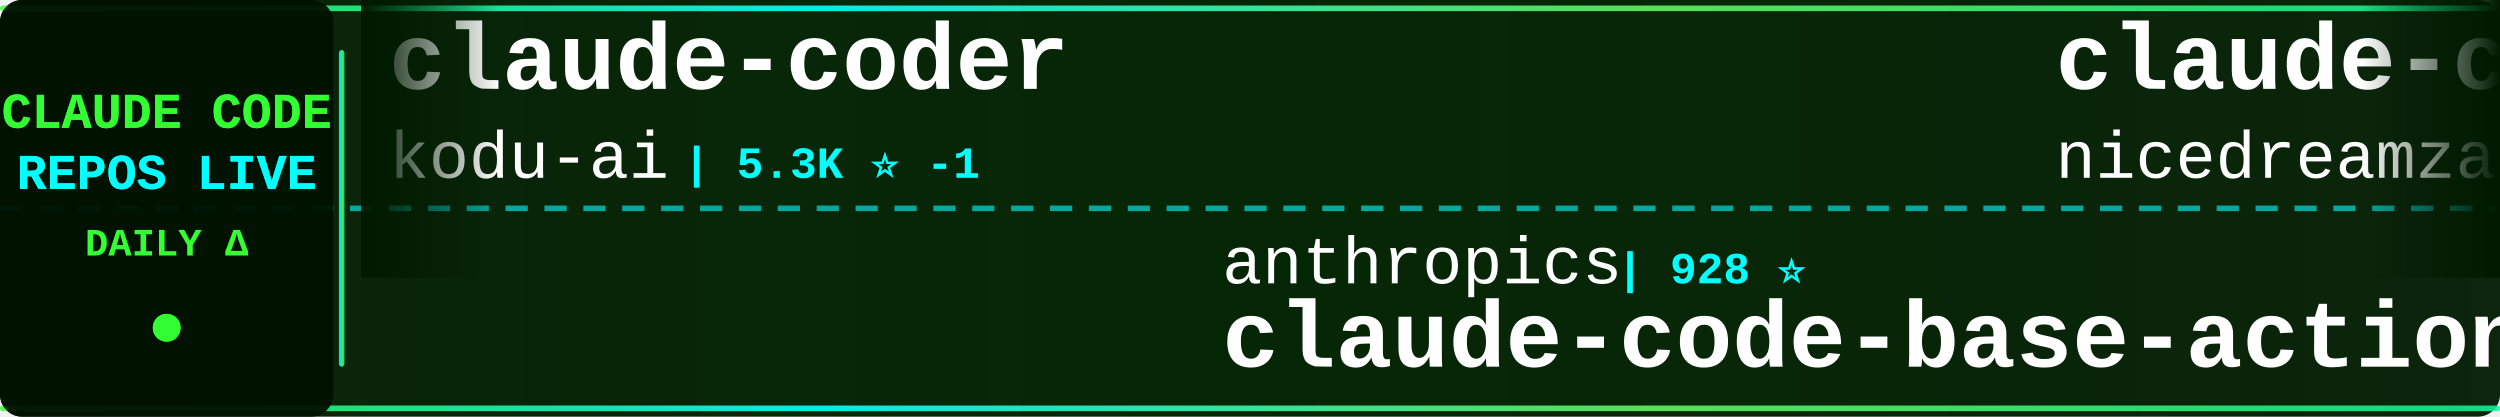
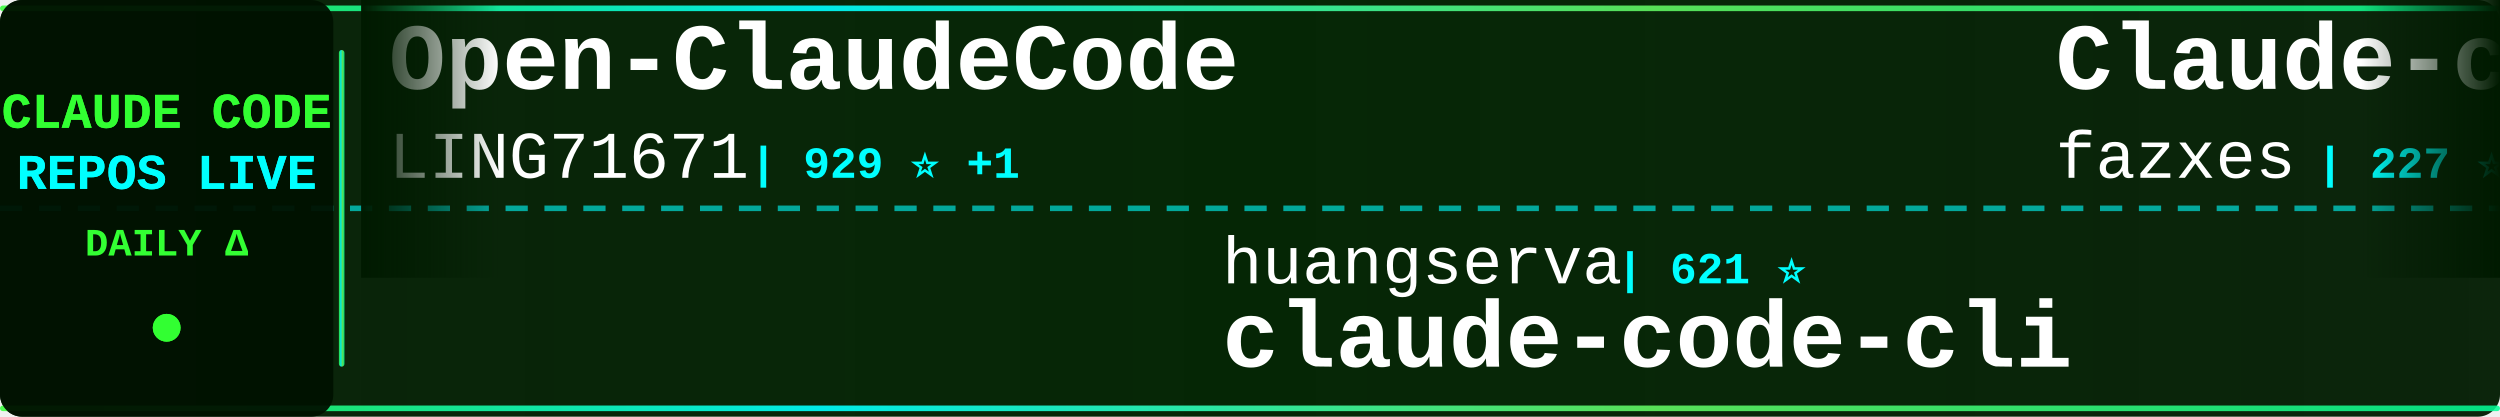
<svg xmlns="http://www.w3.org/2000/svg" width="900" height="150">
  <defs>
    <linearGradient id="tickerBg" x1="0%" y1="0%" x2="100%" y2="0%">
      <stop offset="0%" style="stop-color:#001a00;stop-opacity:0.95" />
      <stop offset="50%" style="stop-color:#002200;stop-opacity:0.98" />
      <stop offset="100%" style="stop-color:#001a00;stop-opacity:0.95" />
    </linearGradient>
    <linearGradient id="borderGrad" x1="0%" y1="0%" x2="100%" y2="0%">
      <stop offset="0%" style="stop-color:#33ff33;stop-opacity:0.85">
        <animate attributeName="stop-opacity" values="0.85;1;0.85" dur="2s" repeatCount="indefinite" />
      </stop>
      <stop offset="33%" style="stop-color:#00ffff;stop-opacity:0.9">
        <animate attributeName="stop-opacity" values="0.9;1;0.9" dur="2.2s" repeatCount="indefinite" />
      </stop>
      <stop offset="66%" style="stop-color:#66ff66;stop-opacity:0.85">
        <animate attributeName="stop-opacity" values="0.85;1;0.85" dur="1.8s" repeatCount="indefinite" />
      </stop>
      <stop offset="100%" style="stop-color:#00ff99;stop-opacity:0.85">
        <animate attributeName="stop-opacity" values="0.85;1;0.85" dur="2s" repeatCount="indefinite" />
      </stop>
    </linearGradient>
    <filter id="textGlow">
      <feGaussianBlur stdDeviation="0.1" result="coloredBlur" />
      <feMerge>
        <feMergeNode in="coloredBlur" />
        <feMergeNode in="SourceGraphic" />
      </feMerge>
    </filter>
    <filter id="metricGlow">
      <feGaussianBlur stdDeviation="0.2" result="coloredBlur" />
      <feMerge>
        <feMergeNode in="coloredBlur" />
        <feMergeNode in="SourceGraphic" />
      </feMerge>
    </filter>
    <linearGradient id="leftFade" x1="0%" y1="0%" x2="100%" y2="0%">
      <stop offset="0%" style="stop-color:#001a00;stop-opacity:1" />
      <stop offset="100%" style="stop-color:#001a00;stop-opacity:0" />
    </linearGradient>
    <linearGradient id="rightFade" x1="0%" y1="0%" x2="100%" y2="0%">
      <stop offset="0%" style="stop-color:#001a00;stop-opacity:0" />
      <stop offset="100%" style="stop-color:#001a00;stop-opacity:1" />
    </linearGradient>
  </defs>
  <rect width="900" height="150" fill="url(#tickerBg)" rx="8" />
  <rect x="0" y="2" width="900" height="2" fill="url(#borderGrad)" rx="1" />
  <rect x="0" y="146" width="900" height="2" fill="url(#borderGrad)" rx="1" />
  <line x1="0" y1="75" x2="900" y2="75" stroke="#00ffff" stroke-width="2" stroke-dasharray="8 6" opacity="0.6" />
  <rect x="0" y="0" width="120" height="150" fill="#001100" opacity="0.95" rx="8" />
  <text x="60" y="46" font-family="'Courier New', monospace" font-size="18" font-weight="bold" fill="#33ff33" text-anchor="middle" filter="url(#textGlow)">
    CLAUDE CODE
  </text>
  <text x="60" y="68" font-family="'Courier New', monospace" font-size="18" font-weight="bold" fill="#00ffff" text-anchor="middle" filter="url(#textGlow)">
    REPOS LIVE
  </text>
  <text x="60" y="92" font-family="'Courier New', monospace" font-size="14" font-weight="bold" fill="#33ff33" text-anchor="middle">
    DAILY Δ
  </text>
  <circle cx="60" cy="118" r="5" fill="#33ff33" filter="url(#metricGlow)">
    <animate attributeName="r" values="4;6;4" dur="1.5s" repeatCount="indefinite" />
    <animate attributeName="opacity" values="0.6;1;0.6" dur="1.5s" repeatCount="indefinite" />
  </circle>
  <rect x="122" y="18" width="2" height="114" fill="url(#borderGrad)" rx="1" />
  <clipPath id="tickerClip">
    <rect x="130" y="0" width="770" height="150" />
  </clipPath>
  <g clip-path="url(#tickerClip)">
    <g id="tickerItems">
      <animateTransform attributeName="transform" attributeType="XML" type="translate" from="0 0" to="-3000 0" dur="54s" repeatCount="indefinite" />
      <g transform="translate(0, 0)">
-         <text x="140" y="32" font-family="'Courier New', monospace" font-size="34" font-weight="bold" fill="#ffffff">claude-coder</text>
-         <text x="140" y="64" font-family="'Courier New', monospace" font-size="24" font-weight="normal" fill="#ffffff" opacity="1.0">kodu-ai</text>
-         <text x="246" y="64" font-family="'Courier New', monospace" font-size="16" font-weight="bold" fill="#00ffff"> | 5.3K ⭐ -1</text>
+         <text x="140" y="32" font-family="'Courier New', monospace" font-size="34" font-weight="bold" fill="#ffffff">Open-ClaudeCode</text>
+         <text x="140" y="64" font-family="'Courier New', monospace" font-size="24" font-weight="normal" fill="#ffffff" opacity="1.0">LING71671</text>
+         <text x="270" y="64" font-family="'Courier New', monospace" font-size="16" font-weight="bold" fill="#00ffff"> | 929 ⭐ +1</text>
      </g>
      <g transform="translate(300, 0)">
-         <text x="140" y="102" font-family="'Courier New', monospace" font-size="24" font-weight="normal" fill="#ffffff" opacity="1.0">anthropics</text>
-         <text x="282" y="102" font-family="'Courier New', monospace" font-size="16" font-weight="bold" fill="#00ffff"> | 928 ⭐</text>
-         <text x="140" y="132" font-family="'Courier New', monospace" font-size="34" font-weight="bold" fill="#ffffff">claude-code-base-action</text>
+         <text x="140" y="102" font-family="'Courier New', monospace" font-size="24" font-weight="normal" fill="#ffffff" opacity="1.0">huangserva</text>
+         <text x="282" y="102" font-family="'Courier New', monospace" font-size="16" font-weight="bold" fill="#00ffff"> | 621 ⭐</text>
+         <text x="140" y="132" font-family="'Courier New', monospace" font-size="34" font-weight="bold" fill="#ffffff">claude-code-cli</text>
      </g>
      <g transform="translate(600, 0)">
-         <text x="140" y="32" font-family="'Courier New', monospace" font-size="34" font-weight="bold" fill="#ffffff">claude-code-local</text>
-         <text x="140" y="64" font-family="'Courier New', monospace" font-size="24" font-weight="normal" fill="#ffffff" opacity="1.0">nicedreamzapp</text>
-         <text x="318" y="64" font-family="'Courier New', monospace" font-size="16" font-weight="bold" fill="#00ffff"> | 3.0K ⭐ -1</text>
+         <text x="140" y="32" font-family="'Courier New', monospace" font-size="34" font-weight="bold" fill="#ffffff">Claude-code</text>
+         <text x="140" y="64" font-family="'Courier New', monospace" font-size="24" font-weight="normal" fill="#ffffff" opacity="1.0">fazxes</text>
+         <text x="234" y="64" font-family="'Courier New', monospace" font-size="16" font-weight="bold" fill="#00ffff"> | 227 ⭐</text>
      </g>
      <g transform="translate(900, 0)">
-         <text x="140" y="102" font-family="'Courier New', monospace" font-size="24" font-weight="normal" fill="#ffffff" opacity="1.0">KPR111</text>
-         <text x="234" y="102" font-family="'Courier New', monospace" font-size="16" font-weight="bold" fill="#00ffff"> | 18 ⭐</text>
-         <text x="140" y="132" font-family="'Courier New', monospace" font-size="34" font-weight="bold" fill="#ffffff">Claude-Code</text>
+         <text x="140" y="102" font-family="'Courier New', monospace" font-size="24" font-weight="normal" fill="#ffffff" opacity="1.0">fuergaosi233</text>
+         <text x="306" y="102" font-family="'Courier New', monospace" font-size="16" font-weight="bold" fill="#00ffff"> | 2.8K ⭐ -1</text>
+         <text x="140" y="132" font-family="'Courier New', monospace" font-size="34" font-weight="bold" fill="#ffffff">claude-code-proxy</text>
      </g>
      <g transform="translate(1200, 0)">
-         <text x="140" y="32" font-family="'Courier New', monospace" font-size="34" font-weight="bold" fill="#ffffff">collection-claude-code-s...</text>
-         <text x="140" y="64" font-family="'Courier New', monospace" font-size="24" font-weight="normal" fill="#ffffff" opacity="1.0">chauncygu</text>
-         <text x="270" y="64" font-family="'Courier New', monospace" font-size="16" font-weight="bold" fill="#00ffff"> | 2.8K ⭐ +1</text>
+         <text x="140" y="32" font-family="'Courier New', monospace" font-size="34" font-weight="bold" fill="#ffffff">Claude-Code</text>
+         <text x="140" y="64" font-family="'Courier New', monospace" font-size="24" font-weight="normal" fill="#ffffff" opacity="1.0">KPR111</text>
+         <text x="234" y="64" font-family="'Courier New', monospace" font-size="16" font-weight="bold" fill="#00ffff"> | 18 ⭐</text>
      </g>
      <g transform="translate(1500, 0)">
-         <text x="140" y="102" font-family="'Courier New', monospace" font-size="24" font-weight="normal" fill="#ffffff" opacity="1.0">huangjia2019</text>
-         <text x="306" y="102" font-family="'Courier New', monospace" font-size="16" font-weight="bold" fill="#00ffff"> | 1.0K ⭐ +1</text>
-         <text x="140" y="132" font-family="'Courier New', monospace" font-size="34" font-weight="bold" fill="#ffffff">claude-code-engineering</text>
+         <text x="140" y="102" font-family="'Courier New', monospace" font-size="24" font-weight="normal" fill="#ffffff" opacity="1.0">ykdojo</text>
+         <text x="234" y="102" font-family="'Courier New', monospace" font-size="16" font-weight="bold" fill="#00ffff"> | 9.5K ⭐ +1</text>
+         <text x="140" y="132" font-family="'Courier New', monospace" font-size="34" font-weight="bold" fill="#ffffff">claude-code-tips</text>
      </g>
      <g transform="translate(1800, 0)">
-         <text x="140" y="32" font-family="'Courier New', monospace" font-size="34" font-weight="bold" fill="#ffffff">claude-code-video-toolki...</text>
-         <text x="140" y="64" font-family="'Courier New', monospace" font-size="24" font-weight="normal" fill="#ffffff" opacity="1.0">digitalsamba</text>
-         <text x="306" y="64" font-family="'Courier New', monospace" font-size="16" font-weight="bold" fill="#00ffff"> | 1.8K ⭐ +3</text>
+         <text x="140" y="32" font-family="'Courier New', monospace" font-size="34" font-weight="bold" fill="#ffffff">claude-code-hooks-master...</text>
+         <text x="140" y="64" font-family="'Courier New', monospace" font-size="24" font-weight="normal" fill="#ffffff" opacity="1.0">disler</text>
+         <text x="234" y="64" font-family="'Courier New', monospace" font-size="16" font-weight="bold" fill="#00ffff"> | 3.9K ⭐ +1</text>
      </g>
      <g transform="translate(2100, 0)">
-         <text x="140" y="102" font-family="'Courier New', monospace" font-size="24" font-weight="normal" fill="#ffffff" opacity="1.0">Piebald-AI</text>
-         <text x="282" y="102" font-family="'Courier New', monospace" font-size="16" font-weight="bold" fill="#00ffff"> | 12.0K ⭐ +3</text>
-         <text x="140" y="132" font-family="'Courier New', monospace" font-size="34" font-weight="bold" fill="#ffffff">claude-code-system-promp...</text>
+         <text x="140" y="102" font-family="'Courier New', monospace" font-size="24" font-weight="normal" fill="#ffffff" opacity="1.0">shareAI-lab</text>
+         <text x="294" y="102" font-family="'Courier New', monospace" font-size="16" font-weight="bold" fill="#00ffff"> | 72.4K ⭐ +25</text>
+         <text x="140" y="132" font-family="'Courier New', monospace" font-size="34" font-weight="bold" fill="#ffffff">learn-claude-code</text>
      </g>
      <g transform="translate(2400, 0)">
-         <text x="140" y="32" font-family="'Courier New', monospace" font-size="34" font-weight="bold" fill="#ffffff">claude-code-from-scratch</text>
-         <text x="140" y="64" font-family="'Courier New', monospace" font-size="24" font-weight="normal" fill="#ffffff" opacity="1.0">Windy3f3f3f3f</text>
-         <text x="318" y="64" font-family="'Courier New', monospace" font-size="16" font-weight="bold" fill="#00ffff"> | 2.5K ⭐ +1</text>
+         <text x="140" y="32" font-family="'Courier New', monospace" font-size="34" font-weight="bold" fill="#ffffff">claude_code_src</text>
+         <text x="140" y="64" font-family="'Courier New', monospace" font-size="24" font-weight="normal" fill="#ffffff" opacity="1.0">ponponon</text>
+         <text x="258" y="64" font-family="'Courier New', monospace" font-size="16" font-weight="bold" fill="#00ffff"> | 2.3K ⭐</text>
      </g>
      <g transform="translate(2700, 0)">
-         <text x="140" y="102" font-family="'Courier New', monospace" font-size="24" font-weight="normal" fill="#ffffff" opacity="1.0">fazxes</text>
-         <text x="234" y="102" font-family="'Courier New', monospace" font-size="16" font-weight="bold" fill="#00ffff"> | 227 ⭐</text>
-         <text x="140" y="132" font-family="'Courier New', monospace" font-size="34" font-weight="bold" fill="#ffffff">Claude-code</text>
+         <text x="140" y="102" font-family="'Courier New', monospace" font-size="24" font-weight="normal" fill="#ffffff" opacity="1.0">Pimzino</text>
+         <text x="246" y="102" font-family="'Courier New', monospace" font-size="16" font-weight="bold" fill="#00ffff"> | 3.8K ⭐ +1</text>
+         <text x="140" y="132" font-family="'Courier New', monospace" font-size="34" font-weight="bold" fill="#ffffff">claude-code-spec-workflo...</text>
      </g>
      <g transform="translate(3000, 0)">
-         <text x="140" y="32" font-family="'Courier New', monospace" font-size="34" font-weight="bold" fill="#ffffff">claude-coder</text>
-         <text x="140" y="64" font-family="'Courier New', monospace" font-size="24" font-weight="normal" fill="#ffffff" opacity="1.0">kodu-ai</text>
-         <text x="246" y="64" font-family="'Courier New', monospace" font-size="16" font-weight="bold" fill="#00ffff"> | 5.3K ⭐ -1</text>
+         <text x="140" y="32" font-family="'Courier New', monospace" font-size="34" font-weight="bold" fill="#ffffff">Open-ClaudeCode</text>
+         <text x="140" y="64" font-family="'Courier New', monospace" font-size="24" font-weight="normal" fill="#ffffff" opacity="1.0">LING71671</text>
+         <text x="270" y="64" font-family="'Courier New', monospace" font-size="16" font-weight="bold" fill="#00ffff"> | 929 ⭐ +1</text>
      </g>
      <g transform="translate(3300, 0)">
-         <text x="140" y="102" font-family="'Courier New', monospace" font-size="24" font-weight="normal" fill="#ffffff" opacity="1.0">anthropics</text>
-         <text x="282" y="102" font-family="'Courier New', monospace" font-size="16" font-weight="bold" fill="#00ffff"> | 928 ⭐</text>
-         <text x="140" y="132" font-family="'Courier New', monospace" font-size="34" font-weight="bold" fill="#ffffff">claude-code-base-action</text>
+         <text x="140" y="102" font-family="'Courier New', monospace" font-size="24" font-weight="normal" fill="#ffffff" opacity="1.0">huangserva</text>
+         <text x="282" y="102" font-family="'Courier New', monospace" font-size="16" font-weight="bold" fill="#00ffff"> | 621 ⭐</text>
+         <text x="140" y="132" font-family="'Courier New', monospace" font-size="34" font-weight="bold" fill="#ffffff">claude-code-cli</text>
      </g>
      <g transform="translate(3600, 0)">
-         <text x="140" y="32" font-family="'Courier New', monospace" font-size="34" font-weight="bold" fill="#ffffff">claude-code-local</text>
-         <text x="140" y="64" font-family="'Courier New', monospace" font-size="24" font-weight="normal" fill="#ffffff" opacity="1.0">nicedreamzapp</text>
-         <text x="318" y="64" font-family="'Courier New', monospace" font-size="16" font-weight="bold" fill="#00ffff"> | 3.0K ⭐ -1</text>
+         <text x="140" y="32" font-family="'Courier New', monospace" font-size="34" font-weight="bold" fill="#ffffff">Claude-code</text>
+         <text x="140" y="64" font-family="'Courier New', monospace" font-size="24" font-weight="normal" fill="#ffffff" opacity="1.0">fazxes</text>
+         <text x="234" y="64" font-family="'Courier New', monospace" font-size="16" font-weight="bold" fill="#00ffff"> | 227 ⭐</text>
      </g>
      <g transform="translate(3900, 0)">
-         <text x="140" y="102" font-family="'Courier New', monospace" font-size="24" font-weight="normal" fill="#ffffff" opacity="1.0">KPR111</text>
-         <text x="234" y="102" font-family="'Courier New', monospace" font-size="16" font-weight="bold" fill="#00ffff"> | 18 ⭐</text>
-         <text x="140" y="132" font-family="'Courier New', monospace" font-size="34" font-weight="bold" fill="#ffffff">Claude-Code</text>
+         <text x="140" y="102" font-family="'Courier New', monospace" font-size="24" font-weight="normal" fill="#ffffff" opacity="1.0">fuergaosi233</text>
+         <text x="306" y="102" font-family="'Courier New', monospace" font-size="16" font-weight="bold" fill="#00ffff"> | 2.8K ⭐ -1</text>
+         <text x="140" y="132" font-family="'Courier New', monospace" font-size="34" font-weight="bold" fill="#ffffff">claude-code-proxy</text>
      </g>
    </g>
  </g>
  <rect x="130" y="0" width="50" height="100" fill="url(#leftFade)" />
  <rect x="850" y="0" width="50" height="100" fill="url(#rightFade)" />
</svg>
